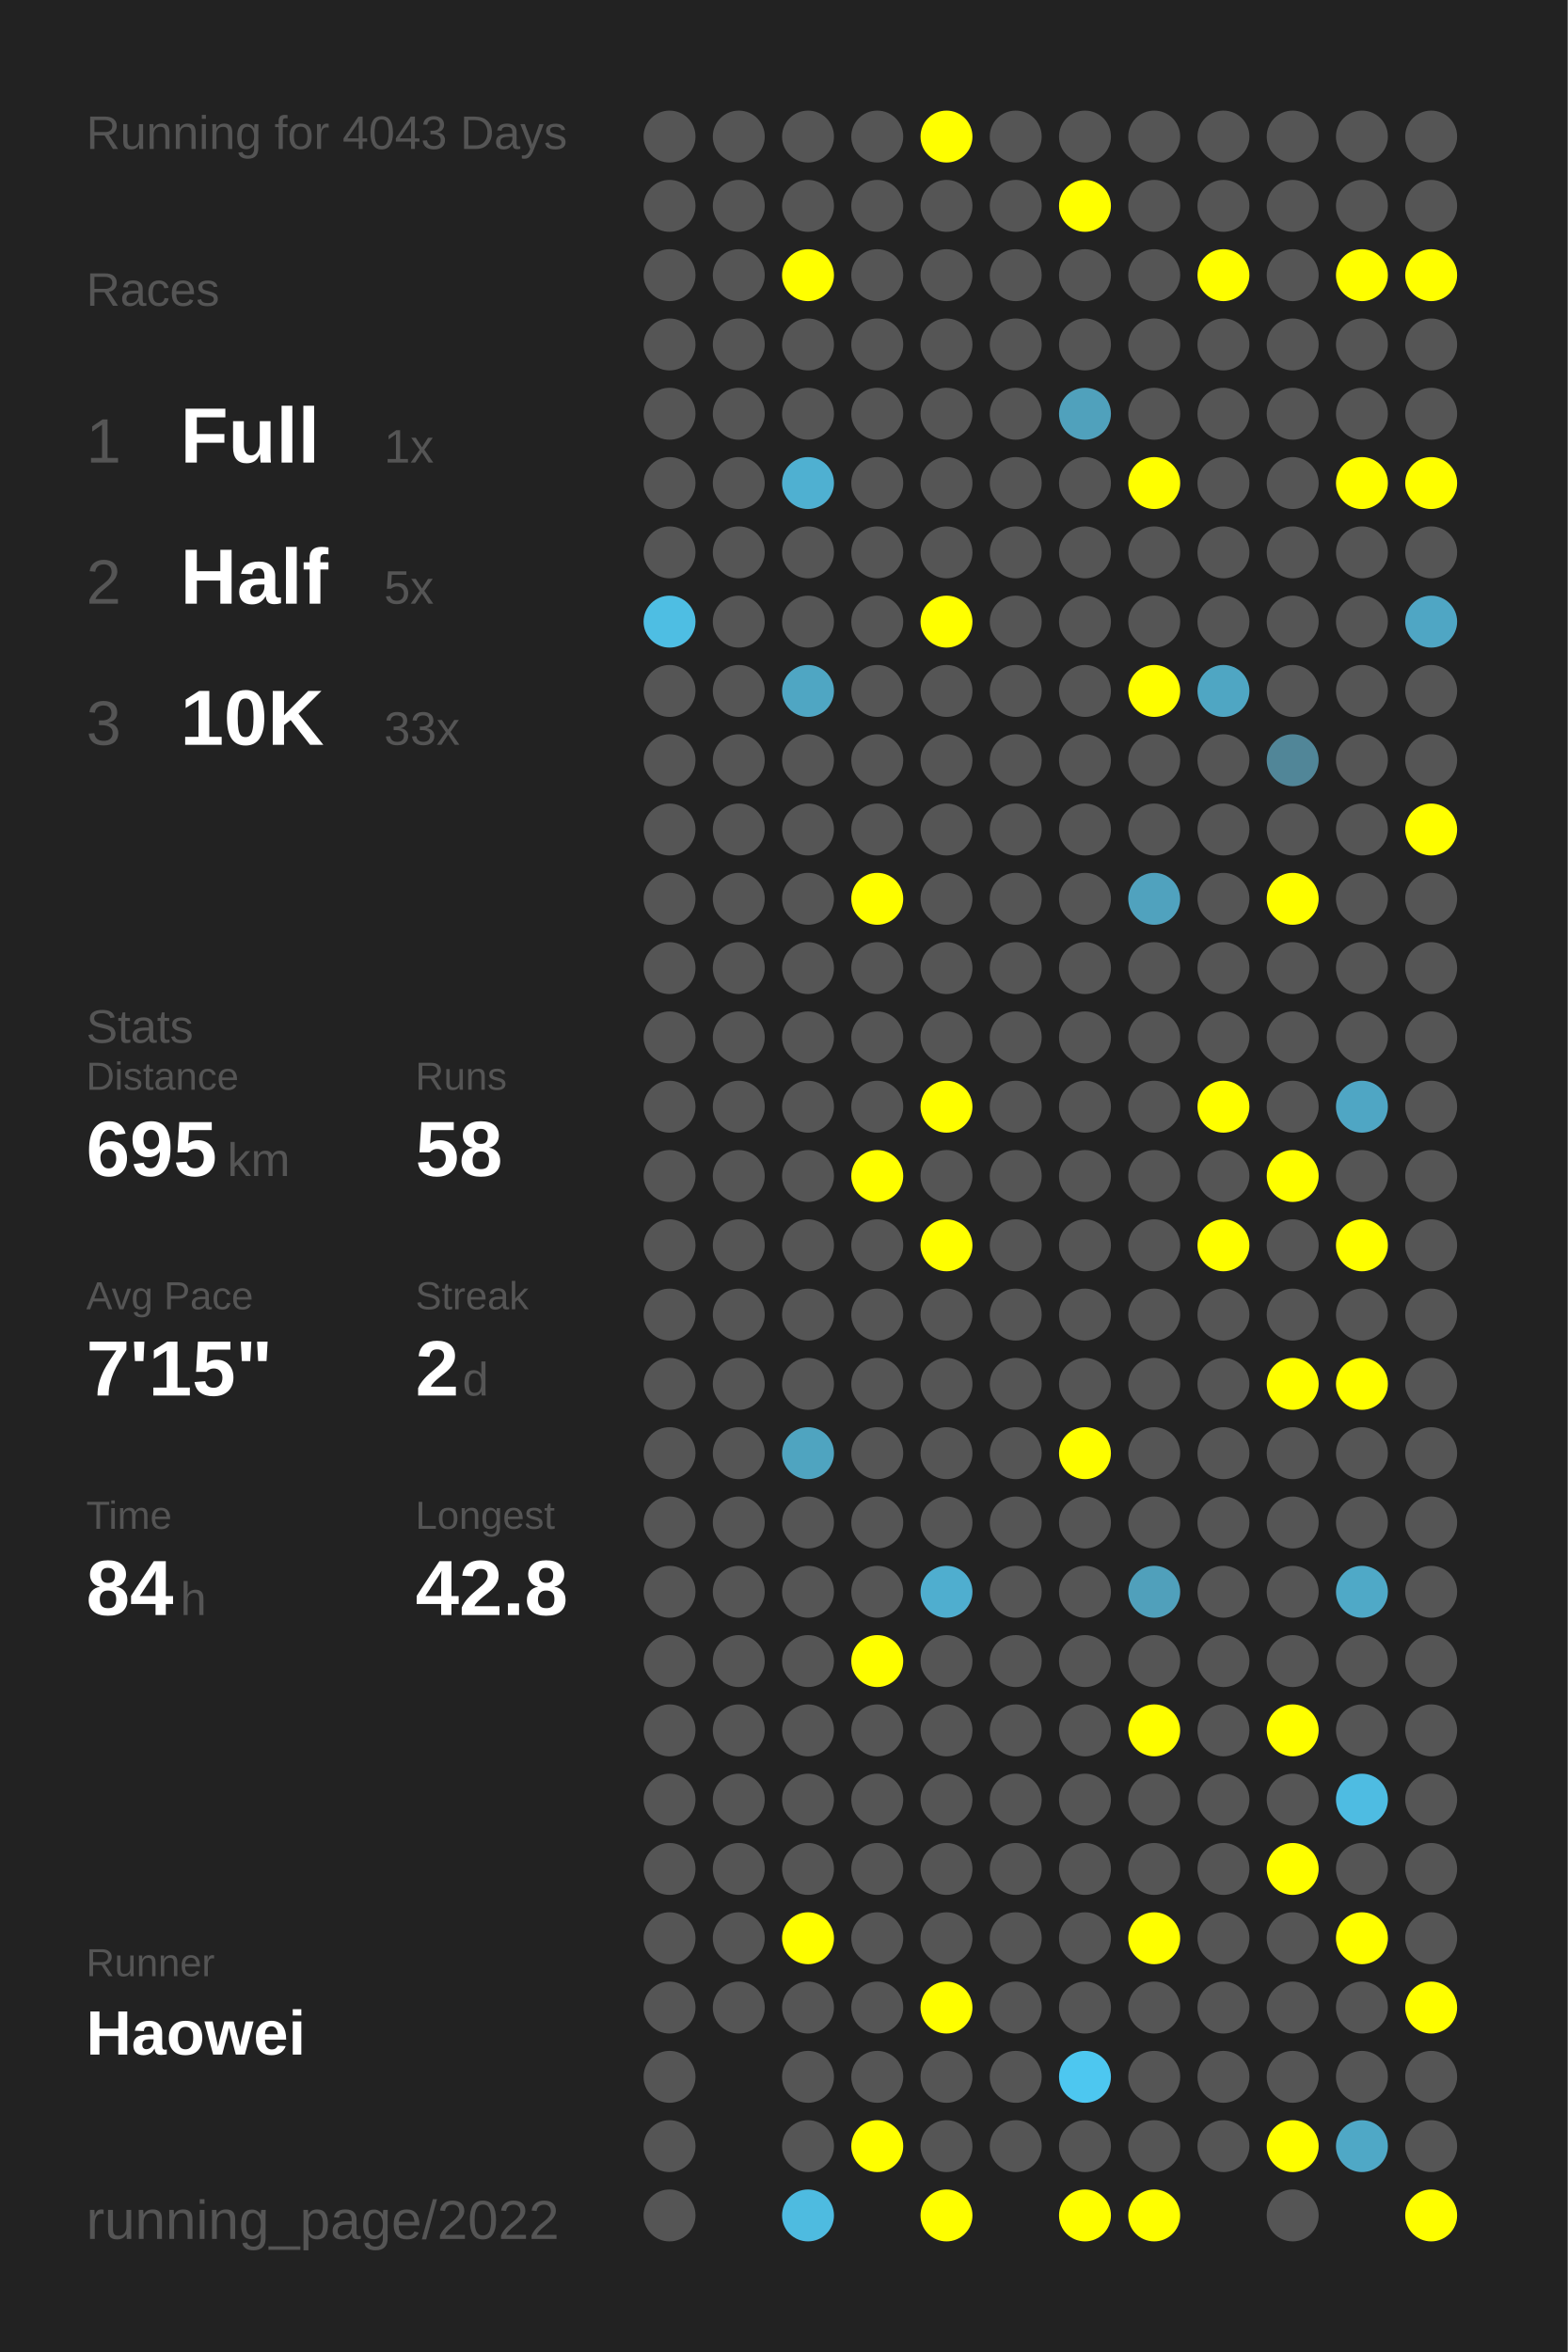
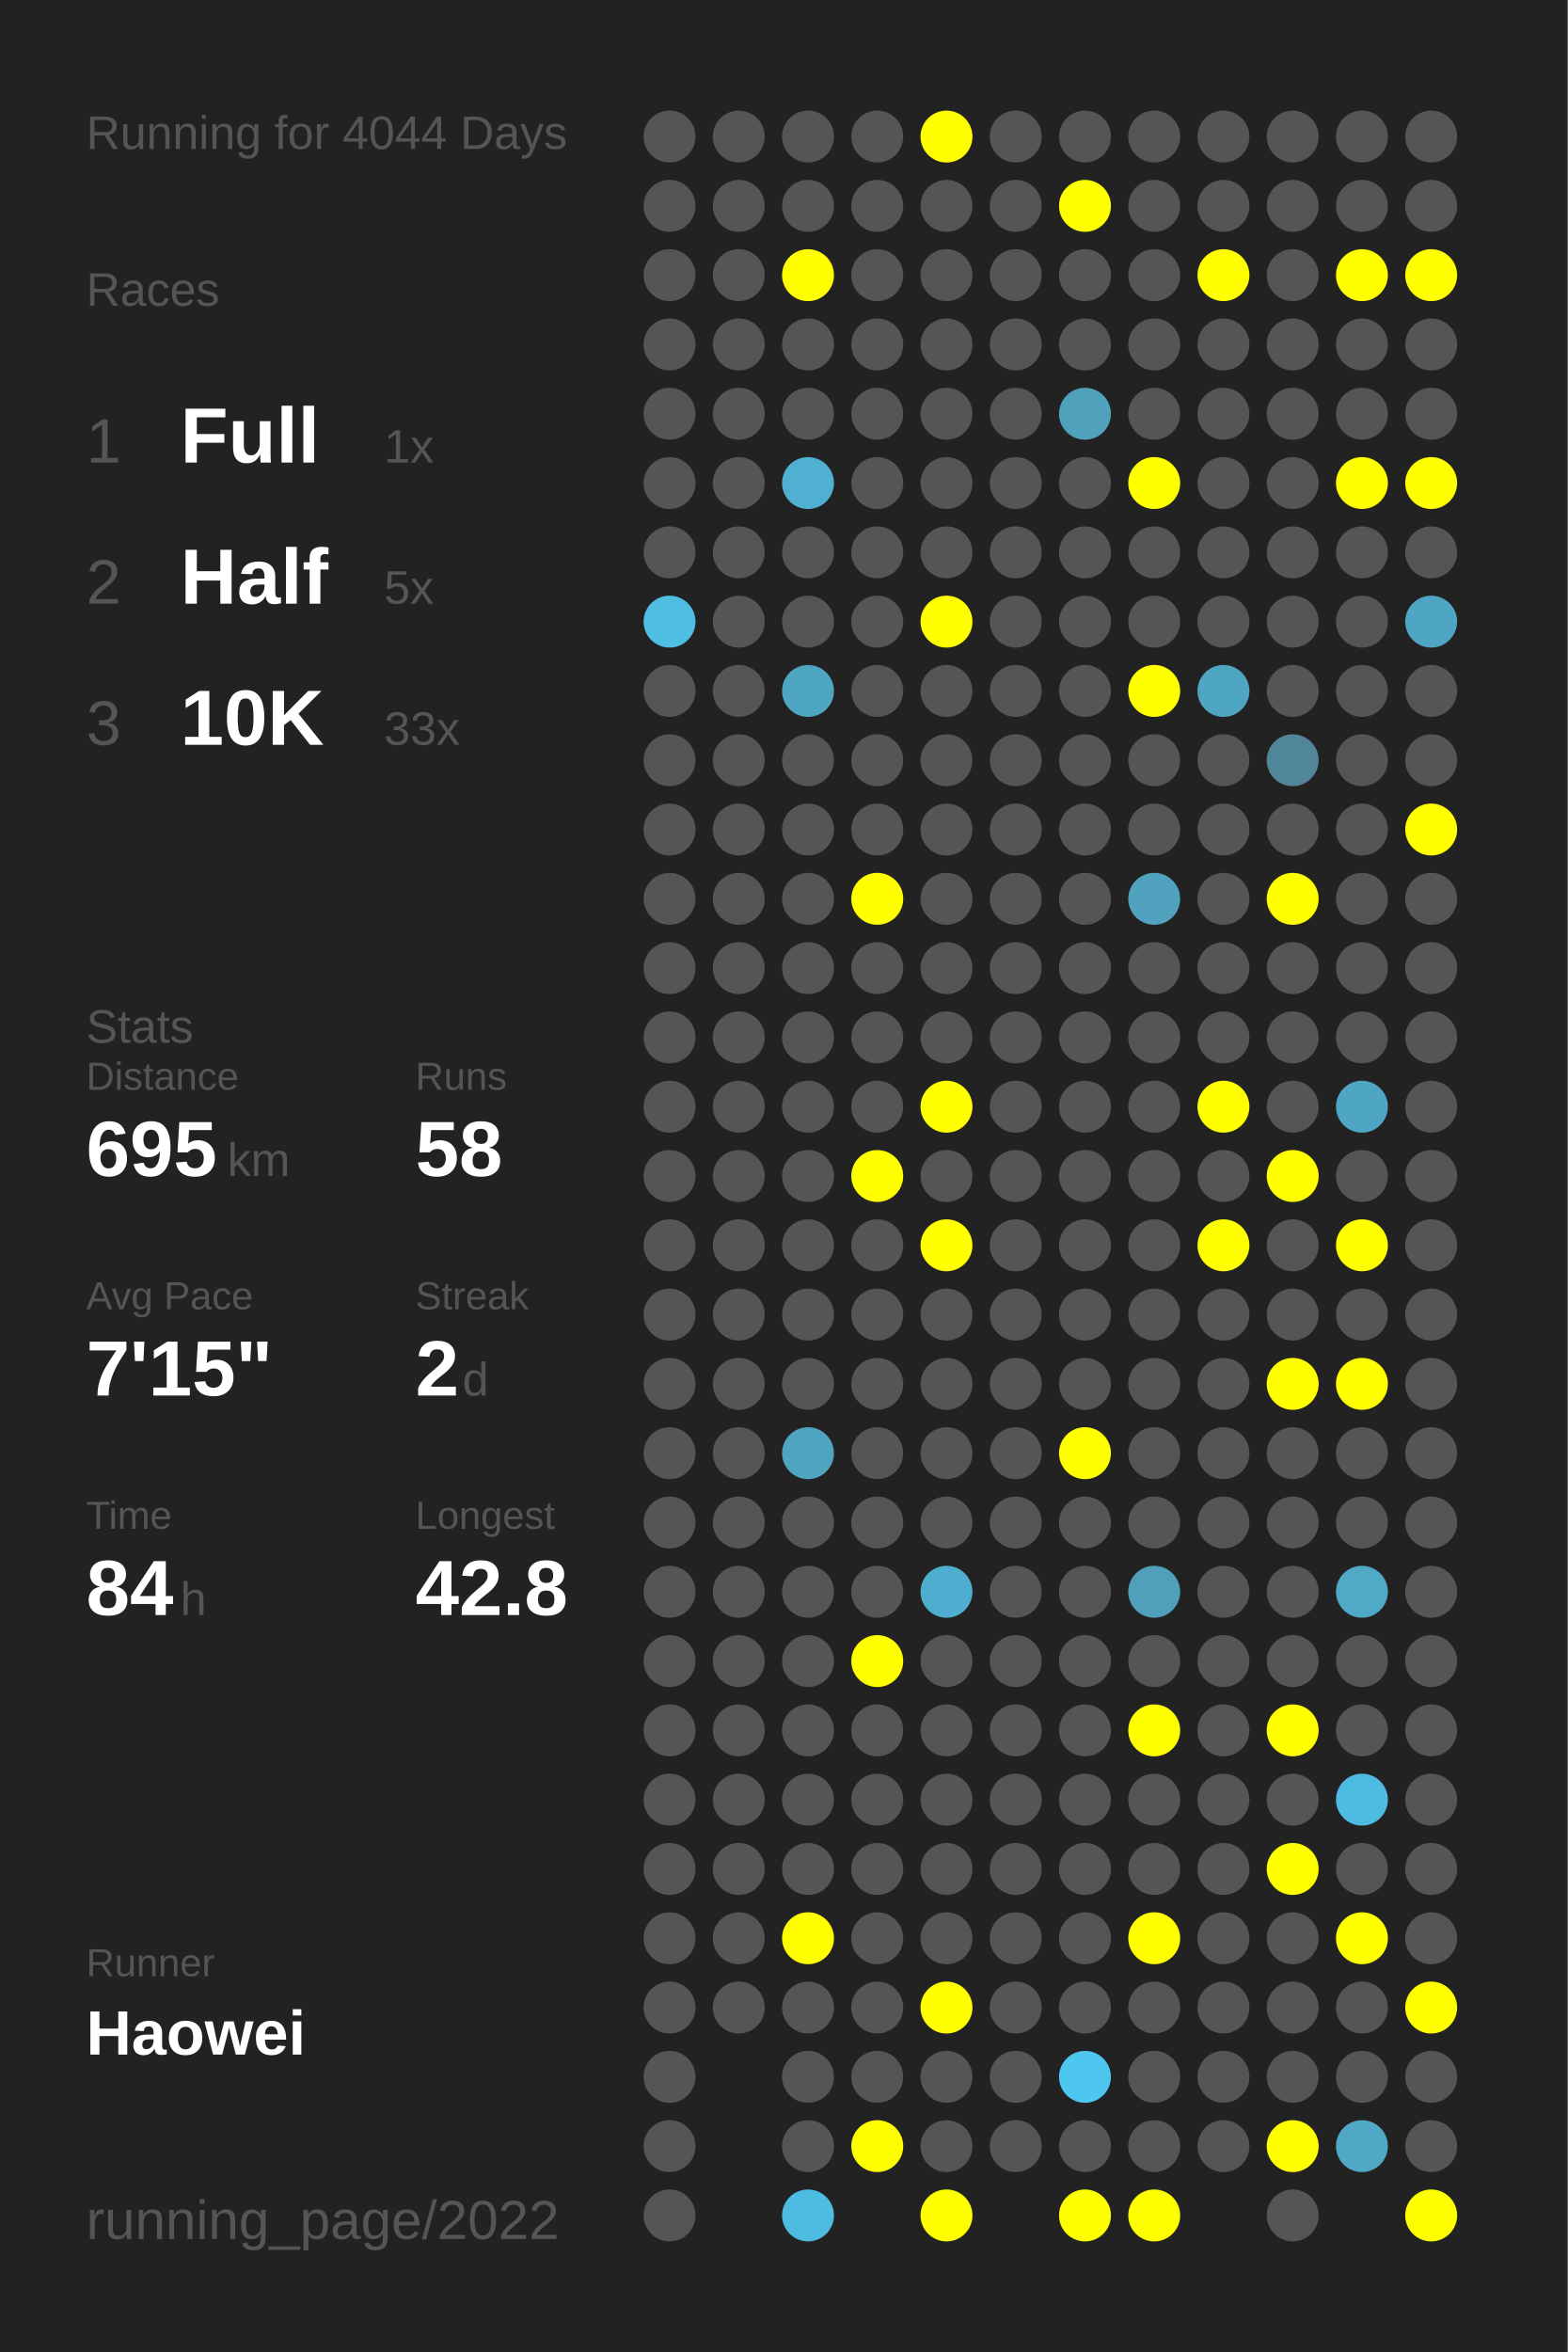
<svg xmlns="http://www.w3.org/2000/svg" baseProfile="full" height="300mm" version="1.1" viewBox="0,0,200,300" width="200mm">
  <defs />
  <rect fill="#222222" height="300" width="200" x="0" y="0" />
-   <text fill="#555555" style="font-size:6px; font-family:Arial;" x="11" y="19">Running for 4043 Days</text>
+   <text fill="#555555" style="font-size:6px; font-family:Arial;" x="11" y="19">Running for 4044 Days</text>
  <text fill="#555555" style="font-size:6px; font-family:Arial;" x="11" y="39">Races</text>
  <text fill="#555555" style="font-size:8px; font-family:Arial;" x="11" y="59">1</text>
  <text fill="#FFFFFF" style="font-size:10px; font-family:Arial; font-weight:bold;" x="23" y="59">Full</text>
  <text fill="#555555" style="font-size:6px; font-family:Arial;" x="49" y="59">1x</text>
  <text fill="#555555" style="font-size:8px; font-family:Arial;" x="11" y="77">2</text>
  <text fill="#FFFFFF" style="font-size:10px; font-family:Arial; font-weight:bold;" x="23" y="77">Half</text>
  <text fill="#555555" style="font-size:6px; font-family:Arial;" x="49" y="77">5x</text>
  <text fill="#555555" style="font-size:8px; font-family:Arial;" x="11" y="95">3</text>
  <text fill="#FFFFFF" style="font-size:10px; font-family:Arial; font-weight:bold;" x="23" y="95">10K</text>
  <text fill="#555555" style="font-size:6px; font-family:Arial;" x="49" y="95">33x</text>
  <text fill="#555555" style="font-size:6px; font-family:Arial;" x="11" y="133">Stats</text>
  <text fill="#555555" style="font-size:5px; font-family:Arial;" x="11" y="139">Distance</text>
  <text fill="#FFFFFF" style="font-size:10px; font-family:Arial; font-weight:bold;" x="11" y="150">695</text>
  <text fill="#555555" style="font-size:6px; font-family:Arial;" x="29" y="150">km</text>
  <text fill="#555555" style="font-size:5px; font-family:Arial;" x="53" y="139">Runs</text>
  <text fill="#FFFFFF" style="font-size:10px; font-family:Arial; font-weight:bold;" x="53" y="150">58</text>
  <text fill="#555555" style="font-size:5px; font-family:Arial;" x="11" y="167">Avg Pace</text>
  <text fill="#FFFFFF" style="font-size:10px; font-family:Arial; font-weight:bold;" x="11" y="178">7'15"</text>
  <text fill="#555555" style="font-size:5px; font-family:Arial;" x="53" y="167">Streak</text>
  <text fill="#FFFFFF" style="font-size:10px; font-family:Arial; font-weight:bold;" x="53" y="178">2</text>
  <text fill="#555555" style="font-size:6px; font-family:Arial;" x="59" y="178">d</text>
  <text fill="#555555" style="font-size:5px; font-family:Arial;" x="11" y="195">Time</text>
  <text fill="#FFFFFF" style="font-size:10px; font-family:Arial; font-weight:bold;" x="11" y="206">84</text>
  <text fill="#555555" style="font-size:6px; font-family:Arial;" x="23" y="206">h</text>
  <text fill="#555555" style="font-size:5px; font-family:Arial;" x="53" y="195">Longest</text>
  <text fill="#FFFFFF" style="font-size:10px; font-family:Arial; font-weight:bold;" x="53" y="206">42.8</text>
  <text fill="#555555" style="font-size:5px; font-family:Arial;" x="11" y="252.065">Runner</text>
  <text fill="#FFFFFF" style="font-size:8px; font-family:Arial; font-weight:bold;" x="11" y="262.065">Haowei</text>
  <text fill="#555555" style="font-size:7px; font-family:Arial;" x="11" y="285.581">running_page/2022</text>
  <circle cx="85.417" cy="17.419" fill="#555555" r="3.312" />
  <circle cx="85.417" cy="26.258" fill="#555555" r="3.312" />
  <circle cx="85.417" cy="35.097" fill="#555555" r="3.312" />
  <circle cx="85.417" cy="43.935" fill="#555555" r="3.312" />
  <circle cx="85.417" cy="52.774" fill="#555555" r="3.312" />
  <circle cx="85.417" cy="61.613" fill="#555555" r="3.312" />
  <circle cx="85.417" cy="70.452" fill="#555555" r="3.312" />
  <circle cx="85.417" cy="79.29" fill="#4ebee3" r="3.312" />
  <circle cx="85.417" cy="88.129" fill="#555555" r="3.312" />
  <circle cx="85.417" cy="96.968" fill="#555555" r="3.312" />
  <circle cx="85.417" cy="105.806" fill="#555555" r="3.312" />
  <circle cx="85.417" cy="114.645" fill="#555555" r="3.312" />
  <circle cx="85.417" cy="123.484" fill="#555555" r="3.312" />
  <circle cx="85.417" cy="132.323" fill="#555555" r="3.312" />
  <circle cx="85.417" cy="141.161" fill="#555555" r="3.312" />
  <circle cx="85.417" cy="150" fill="#555555" r="3.312" />
  <circle cx="85.417" cy="158.839" fill="#555555" r="3.312" />
  <circle cx="85.417" cy="167.677" fill="#555555" r="3.312" />
  <circle cx="85.417" cy="176.516" fill="#555555" r="3.312" />
  <circle cx="85.417" cy="185.355" fill="#555555" r="3.312" />
  <circle cx="85.417" cy="194.194" fill="#555555" r="3.312" />
  <circle cx="85.417" cy="203.032" fill="#555555" r="3.312" />
  <circle cx="85.417" cy="211.871" fill="#555555" r="3.312" />
  <circle cx="85.417" cy="220.71" fill="#555555" r="3.312" />
  <circle cx="85.417" cy="229.548" fill="#555555" r="3.312" />
  <circle cx="85.417" cy="238.387" fill="#555555" r="3.312" />
  <circle cx="85.417" cy="247.226" fill="#555555" r="3.312" />
  <circle cx="85.417" cy="256.065" fill="#555555" r="3.312" />
  <circle cx="85.417" cy="264.903" fill="#555555" r="3.312" />
  <circle cx="85.417" cy="273.742" fill="#555555" r="3.312" />
  <circle cx="85.417" cy="282.581" fill="#555555" r="3.312" />
  <circle cx="94.25" cy="17.419" fill="#555555" r="3.312" />
  <circle cx="94.25" cy="26.258" fill="#555555" r="3.312" />
  <circle cx="94.25" cy="35.097" fill="#555555" r="3.312" />
  <circle cx="94.25" cy="43.935" fill="#555555" r="3.312" />
  <circle cx="94.25" cy="52.774" fill="#555555" r="3.312" />
  <circle cx="94.25" cy="61.613" fill="#555555" r="3.312" />
  <circle cx="94.25" cy="70.452" fill="#555555" r="3.312" />
  <circle cx="94.25" cy="79.29" fill="#555555" r="3.312" />
  <circle cx="94.25" cy="88.129" fill="#555555" r="3.312" />
  <circle cx="94.25" cy="96.968" fill="#555555" r="3.312" />
  <circle cx="94.25" cy="105.806" fill="#555555" r="3.312" />
  <circle cx="94.25" cy="114.645" fill="#555555" r="3.312" />
  <circle cx="94.25" cy="123.484" fill="#555555" r="3.312" />
  <circle cx="94.25" cy="132.323" fill="#555555" r="3.312" />
  <circle cx="94.25" cy="141.161" fill="#555555" r="3.312" />
  <circle cx="94.25" cy="150" fill="#555555" r="3.312" />
  <circle cx="94.25" cy="158.839" fill="#555555" r="3.312" />
  <circle cx="94.25" cy="167.677" fill="#555555" r="3.312" />
  <circle cx="94.25" cy="176.516" fill="#555555" r="3.312" />
  <circle cx="94.25" cy="185.355" fill="#555555" r="3.312" />
  <circle cx="94.25" cy="194.194" fill="#555555" r="3.312" />
  <circle cx="94.25" cy="203.032" fill="#555555" r="3.312" />
  <circle cx="94.25" cy="211.871" fill="#555555" r="3.312" />
  <circle cx="94.25" cy="220.71" fill="#555555" r="3.312" />
  <circle cx="94.25" cy="229.548" fill="#555555" r="3.312" />
  <circle cx="94.25" cy="238.387" fill="#555555" r="3.312" />
  <circle cx="94.25" cy="247.226" fill="#555555" r="3.312" />
  <circle cx="94.25" cy="256.065" fill="#555555" r="3.312" />
  <circle cx="103.083" cy="17.419" fill="#555555" r="3.312" />
  <circle cx="103.083" cy="26.258" fill="#555555" r="3.312" />
  <circle cx="103.083" cy="35.097" fill="#FFFF00" r="3.312" />
  <circle cx="103.083" cy="43.935" fill="#555555" r="3.312" />
  <circle cx="103.083" cy="52.774" fill="#555555" r="3.312" />
  <circle cx="103.083" cy="61.613" fill="#4fb0d1" r="3.312" />
  <circle cx="103.083" cy="70.452" fill="#555555" r="3.312" />
  <circle cx="103.083" cy="79.29" fill="#555555" r="3.312" />
  <circle cx="103.083" cy="88.129" fill="#4fa6c3" r="3.312" />
  <circle cx="103.083" cy="96.968" fill="#555555" r="3.312" />
  <circle cx="103.083" cy="105.806" fill="#555555" r="3.312" />
  <circle cx="103.083" cy="114.645" fill="#555555" r="3.312" />
  <circle cx="103.083" cy="123.484" fill="#555555" r="3.312" />
  <circle cx="103.083" cy="132.323" fill="#555555" r="3.312" />
  <circle cx="103.083" cy="141.161" fill="#555555" r="3.312" />
  <circle cx="103.083" cy="150" fill="#555555" r="3.312" />
  <circle cx="103.083" cy="158.839" fill="#555555" r="3.312" />
  <circle cx="103.083" cy="167.677" fill="#555555" r="3.312" />
  <circle cx="103.083" cy="176.516" fill="#555555" r="3.312" />
  <circle cx="103.083" cy="185.355" fill="#4fa4c0" r="3.312" />
  <circle cx="103.083" cy="194.194" fill="#555555" r="3.312" />
  <circle cx="103.083" cy="203.032" fill="#555555" r="3.312" />
  <circle cx="103.083" cy="211.871" fill="#555555" r="3.312" />
  <circle cx="103.083" cy="220.71" fill="#555555" r="3.312" />
  <circle cx="103.083" cy="229.548" fill="#555555" r="3.312" />
  <circle cx="103.083" cy="238.387" fill="#555555" r="3.312" />
  <circle cx="103.083" cy="247.226" fill="#FFFF00" r="3.312" />
  <circle cx="103.083" cy="256.065" fill="#555555" r="3.312" />
  <circle cx="103.083" cy="264.903" fill="#555555" r="3.312" />
  <circle cx="103.083" cy="273.742" fill="#555555" r="3.312" />
  <circle cx="103.083" cy="282.581" fill="#4ebbe0" r="3.312" />
  <circle cx="111.917" cy="17.419" fill="#555555" r="3.312" />
  <circle cx="111.917" cy="26.258" fill="#555555" r="3.312" />
  <circle cx="111.917" cy="35.097" fill="#555555" r="3.312" />
  <circle cx="111.917" cy="43.935" fill="#555555" r="3.312" />
  <circle cx="111.917" cy="52.774" fill="#555555" r="3.312" />
  <circle cx="111.917" cy="61.613" fill="#555555" r="3.312" />
  <circle cx="111.917" cy="70.452" fill="#555555" r="3.312" />
  <circle cx="111.917" cy="79.29" fill="#555555" r="3.312" />
  <circle cx="111.917" cy="88.129" fill="#555555" r="3.312" />
  <circle cx="111.917" cy="96.968" fill="#555555" r="3.312" />
  <circle cx="111.917" cy="105.806" fill="#555555" r="3.312" />
  <circle cx="111.917" cy="114.645" fill="#FFFF00" r="3.312" />
  <circle cx="111.917" cy="123.484" fill="#555555" r="3.312" />
  <circle cx="111.917" cy="132.323" fill="#555555" r="3.312" />
  <circle cx="111.917" cy="141.161" fill="#555555" r="3.312" />
  <circle cx="111.917" cy="150" fill="#FFFF00" r="3.312" />
  <circle cx="111.917" cy="158.839" fill="#555555" r="3.312" />
  <circle cx="111.917" cy="167.677" fill="#555555" r="3.312" />
  <circle cx="111.917" cy="176.516" fill="#555555" r="3.312" />
  <circle cx="111.917" cy="185.355" fill="#555555" r="3.312" />
  <circle cx="111.917" cy="194.194" fill="#555555" r="3.312" />
  <circle cx="111.917" cy="203.032" fill="#555555" r="3.312" />
  <circle cx="111.917" cy="211.871" fill="#FFFF00" r="3.312" />
  <circle cx="111.917" cy="220.71" fill="#555555" r="3.312" />
  <circle cx="111.917" cy="229.548" fill="#555555" r="3.312" />
  <circle cx="111.917" cy="238.387" fill="#555555" r="3.312" />
  <circle cx="111.917" cy="247.226" fill="#555555" r="3.312" />
  <circle cx="111.917" cy="256.065" fill="#555555" r="3.312" />
  <circle cx="111.917" cy="264.903" fill="#555555" r="3.312" />
  <circle cx="111.917" cy="273.742" fill="#FFFF00" r="3.312" />
  <circle cx="120.75" cy="17.419" fill="#FFFF00" r="3.312" />
  <circle cx="120.75" cy="26.258" fill="#555555" r="3.312" />
  <circle cx="120.75" cy="35.097" fill="#555555" r="3.312" />
  <circle cx="120.75" cy="43.935" fill="#555555" r="3.312" />
  <circle cx="120.75" cy="52.774" fill="#555555" r="3.312" />
  <circle cx="120.75" cy="61.613" fill="#555555" r="3.312" />
  <circle cx="120.75" cy="70.452" fill="#555555" r="3.312" />
  <circle cx="120.75" cy="79.29" fill="#FFFF00" r="3.312" />
  <circle cx="120.75" cy="88.129" fill="#555555" r="3.312" />
  <circle cx="120.75" cy="96.968" fill="#555555" r="3.312" />
  <circle cx="120.75" cy="105.806" fill="#555555" r="3.312" />
  <circle cx="120.75" cy="114.645" fill="#555555" r="3.312" />
  <circle cx="120.75" cy="123.484" fill="#555555" r="3.312" />
  <circle cx="120.75" cy="132.323" fill="#555555" r="3.312" />
  <circle cx="120.75" cy="141.161" fill="#FFFF00" r="3.312" />
  <circle cx="120.75" cy="150" fill="#555555" r="3.312" />
  <circle cx="120.75" cy="158.839" fill="#FFFF00" r="3.312" />
  <circle cx="120.75" cy="167.677" fill="#555555" r="3.312" />
  <circle cx="120.75" cy="176.516" fill="#555555" r="3.312" />
  <circle cx="120.75" cy="185.355" fill="#555555" r="3.312" />
  <circle cx="120.75" cy="194.194" fill="#555555" r="3.312" />
  <circle cx="120.75" cy="203.032" fill="#4faecf" r="3.312" />
  <circle cx="120.75" cy="211.871" fill="#555555" r="3.312" />
  <circle cx="120.75" cy="220.71" fill="#555555" r="3.312" />
  <circle cx="120.75" cy="229.548" fill="#555555" r="3.312" />
  <circle cx="120.75" cy="238.387" fill="#555555" r="3.312" />
  <circle cx="120.75" cy="247.226" fill="#555555" r="3.312" />
  <circle cx="120.75" cy="256.065" fill="#FFFF00" r="3.312" />
  <circle cx="120.75" cy="264.903" fill="#555555" r="3.312" />
  <circle cx="120.75" cy="273.742" fill="#555555" r="3.312" />
  <circle cx="120.75" cy="282.581" fill="#FFFF00" r="3.312" />
  <circle cx="129.583" cy="17.419" fill="#555555" r="3.312" />
  <circle cx="129.583" cy="26.258" fill="#555555" r="3.312" />
  <circle cx="129.583" cy="35.097" fill="#555555" r="3.312" />
  <circle cx="129.583" cy="43.935" fill="#555555" r="3.312" />
  <circle cx="129.583" cy="52.774" fill="#555555" r="3.312" />
  <circle cx="129.583" cy="61.613" fill="#555555" r="3.312" />
  <circle cx="129.583" cy="70.452" fill="#555555" r="3.312" />
  <circle cx="129.583" cy="79.29" fill="#555555" r="3.312" />
  <circle cx="129.583" cy="88.129" fill="#555555" r="3.312" />
  <circle cx="129.583" cy="96.968" fill="#555555" r="3.312" />
  <circle cx="129.583" cy="105.806" fill="#555555" r="3.312" />
  <circle cx="129.583" cy="114.645" fill="#555555" r="3.312" />
  <circle cx="129.583" cy="123.484" fill="#555555" r="3.312" />
  <circle cx="129.583" cy="132.323" fill="#555555" r="3.312" />
  <circle cx="129.583" cy="141.161" fill="#555555" r="3.312" />
  <circle cx="129.583" cy="150" fill="#555555" r="3.312" />
  <circle cx="129.583" cy="158.839" fill="#555555" r="3.312" />
  <circle cx="129.583" cy="167.677" fill="#555555" r="3.312" />
  <circle cx="129.583" cy="176.516" fill="#555555" r="3.312" />
  <circle cx="129.583" cy="185.355" fill="#555555" r="3.312" />
  <circle cx="129.583" cy="194.194" fill="#555555" r="3.312" />
  <circle cx="129.583" cy="203.032" fill="#555555" r="3.312" />
  <circle cx="129.583" cy="211.871" fill="#555555" r="3.312" />
  <circle cx="129.583" cy="220.71" fill="#555555" r="3.312" />
  <circle cx="129.583" cy="229.548" fill="#555555" r="3.312" />
  <circle cx="129.583" cy="238.387" fill="#555555" r="3.312" />
  <circle cx="129.583" cy="247.226" fill="#555555" r="3.312" />
  <circle cx="129.583" cy="256.065" fill="#555555" r="3.312" />
  <circle cx="129.583" cy="264.903" fill="#555555" r="3.312" />
  <circle cx="129.583" cy="273.742" fill="#555555" r="3.312" />
  <circle cx="138.417" cy="17.419" fill="#555555" r="3.312" />
  <circle cx="138.417" cy="26.258" fill="#FFFF00" r="3.312" />
  <circle cx="138.417" cy="35.097" fill="#555555" r="3.312" />
  <circle cx="138.417" cy="43.935" fill="#555555" r="3.312" />
  <circle cx="138.417" cy="52.774" fill="#50a1bc" r="3.312" />
  <circle cx="138.417" cy="61.613" fill="#555555" r="3.312" />
  <circle cx="138.417" cy="70.452" fill="#555555" r="3.312" />
  <circle cx="138.417" cy="79.29" fill="#555555" r="3.312" />
  <circle cx="138.417" cy="88.129" fill="#555555" r="3.312" />
  <circle cx="138.417" cy="96.968" fill="#555555" r="3.312" />
  <circle cx="138.417" cy="105.806" fill="#555555" r="3.312" />
  <circle cx="138.417" cy="114.645" fill="#555555" r="3.312" />
  <circle cx="138.417" cy="123.484" fill="#555555" r="3.312" />
  <circle cx="138.417" cy="132.323" fill="#555555" r="3.312" />
  <circle cx="138.417" cy="141.161" fill="#555555" r="3.312" />
  <circle cx="138.417" cy="150" fill="#555555" r="3.312" />
  <circle cx="138.417" cy="158.839" fill="#555555" r="3.312" />
  <circle cx="138.417" cy="167.677" fill="#555555" r="3.312" />
  <circle cx="138.417" cy="176.516" fill="#555555" r="3.312" />
  <circle cx="138.417" cy="185.355" fill="#FFFF00" r="3.312" />
  <circle cx="138.417" cy="194.194" fill="#555555" r="3.312" />
  <circle cx="138.417" cy="203.032" fill="#555555" r="3.312" />
  <circle cx="138.417" cy="211.871" fill="#555555" r="3.312" />
  <circle cx="138.417" cy="220.71" fill="#555555" r="3.312" />
  <circle cx="138.417" cy="229.548" fill="#555555" r="3.312" />
  <circle cx="138.417" cy="238.387" fill="#555555" r="3.312" />
  <circle cx="138.417" cy="247.226" fill="#555555" r="3.312" />
  <circle cx="138.417" cy="256.065" fill="#555555" r="3.312" />
  <circle cx="138.417" cy="264.903" fill="#4dc7f0" r="3.312" />
  <circle cx="138.417" cy="273.742" fill="#555555" r="3.312" />
  <circle cx="138.417" cy="282.581" fill="#FFFF00" r="3.312" />
  <circle cx="147.25" cy="17.419" fill="#555555" r="3.312" />
  <circle cx="147.25" cy="26.258" fill="#555555" r="3.312" />
  <circle cx="147.25" cy="35.097" fill="#555555" r="3.312" />
  <circle cx="147.25" cy="43.935" fill="#555555" r="3.312" />
  <circle cx="147.25" cy="52.774" fill="#555555" r="3.312" />
  <circle cx="147.25" cy="61.613" fill="#FFFF00" r="3.312" />
  <circle cx="147.25" cy="70.452" fill="#555555" r="3.312" />
  <circle cx="147.25" cy="79.29" fill="#555555" r="3.312" />
  <circle cx="147.25" cy="88.129" fill="#FFFF00" r="3.312" />
  <circle cx="147.25" cy="96.968" fill="#555555" r="3.312" />
  <circle cx="147.25" cy="105.806" fill="#555555" r="3.312" />
  <circle cx="147.25" cy="114.645" fill="#50a2be" r="3.312" />
  <circle cx="147.25" cy="123.484" fill="#555555" r="3.312" />
  <circle cx="147.25" cy="132.323" fill="#555555" r="3.312" />
  <circle cx="147.25" cy="141.161" fill="#555555" r="3.312" />
  <circle cx="147.25" cy="150" fill="#555555" r="3.312" />
  <circle cx="147.25" cy="158.839" fill="#555555" r="3.312" />
  <circle cx="147.25" cy="167.677" fill="#555555" r="3.312" />
  <circle cx="147.25" cy="176.516" fill="#555555" r="3.312" />
  <circle cx="147.25" cy="185.355" fill="#555555" r="3.312" />
  <circle cx="147.25" cy="194.194" fill="#555555" r="3.312" />
  <circle cx="147.25" cy="203.032" fill="#50a0bb" r="3.312" />
  <circle cx="147.25" cy="211.871" fill="#555555" r="3.312" />
  <circle cx="147.25" cy="220.71" fill="#FFFF00" r="3.312" />
  <circle cx="147.25" cy="229.548" fill="#555555" r="3.312" />
  <circle cx="147.25" cy="238.387" fill="#555555" r="3.312" />
  <circle cx="147.25" cy="247.226" fill="#FFFF00" r="3.312" />
  <circle cx="147.25" cy="256.065" fill="#555555" r="3.312" />
  <circle cx="147.25" cy="264.903" fill="#555555" r="3.312" />
  <circle cx="147.25" cy="273.742" fill="#555555" r="3.312" />
  <circle cx="147.25" cy="282.581" fill="#FFFF00" r="3.312" />
  <circle cx="156.083" cy="17.419" fill="#555555" r="3.312" />
  <circle cx="156.083" cy="26.258" fill="#555555" r="3.312" />
  <circle cx="156.083" cy="35.097" fill="#FFFF00" r="3.312" />
  <circle cx="156.083" cy="43.935" fill="#555555" r="3.312" />
  <circle cx="156.083" cy="52.774" fill="#555555" r="3.312" />
  <circle cx="156.083" cy="61.613" fill="#555555" r="3.312" />
  <circle cx="156.083" cy="70.452" fill="#555555" r="3.312" />
  <circle cx="156.083" cy="79.29" fill="#555555" r="3.312" />
  <circle cx="156.083" cy="88.129" fill="#4fa6c3" r="3.312" />
  <circle cx="156.083" cy="96.968" fill="#555555" r="3.312" />
  <circle cx="156.083" cy="105.806" fill="#555555" r="3.312" />
  <circle cx="156.083" cy="114.645" fill="#555555" r="3.312" />
  <circle cx="156.083" cy="123.484" fill="#555555" r="3.312" />
  <circle cx="156.083" cy="132.323" fill="#555555" r="3.312" />
  <circle cx="156.083" cy="141.161" fill="#FFFF00" r="3.312" />
  <circle cx="156.083" cy="150" fill="#555555" r="3.312" />
  <circle cx="156.083" cy="158.839" fill="#FFFF00" r="3.312" />
  <circle cx="156.083" cy="167.677" fill="#555555" r="3.312" />
  <circle cx="156.083" cy="176.516" fill="#555555" r="3.312" />
  <circle cx="156.083" cy="185.355" fill="#555555" r="3.312" />
  <circle cx="156.083" cy="194.194" fill="#555555" r="3.312" />
  <circle cx="156.083" cy="203.032" fill="#555555" r="3.312" />
  <circle cx="156.083" cy="211.871" fill="#555555" r="3.312" />
  <circle cx="156.083" cy="220.71" fill="#555555" r="3.312" />
  <circle cx="156.083" cy="229.548" fill="#555555" r="3.312" />
  <circle cx="156.083" cy="238.387" fill="#555555" r="3.312" />
  <circle cx="156.083" cy="247.226" fill="#555555" r="3.312" />
  <circle cx="156.083" cy="256.065" fill="#555555" r="3.312" />
  <circle cx="156.083" cy="264.903" fill="#555555" r="3.312" />
  <circle cx="156.083" cy="273.742" fill="#555555" r="3.312" />
  <circle cx="164.917" cy="17.419" fill="#555555" r="3.312" />
  <circle cx="164.917" cy="26.258" fill="#555555" r="3.312" />
  <circle cx="164.917" cy="35.097" fill="#555555" r="3.312" />
  <circle cx="164.917" cy="43.935" fill="#555555" r="3.312" />
  <circle cx="164.917" cy="52.774" fill="#555555" r="3.312" />
  <circle cx="164.917" cy="61.613" fill="#555555" r="3.312" />
  <circle cx="164.917" cy="70.452" fill="#555555" r="3.312" />
  <circle cx="164.917" cy="79.29" fill="#555555" r="3.312" />
  <circle cx="164.917" cy="88.129" fill="#555555" r="3.312" />
  <circle cx="164.917" cy="96.968" fill="#518698" r="3.312" />
  <circle cx="164.917" cy="105.806" fill="#555555" r="3.312" />
  <circle cx="164.917" cy="114.645" fill="#FFFF00" r="3.312" />
  <circle cx="164.917" cy="123.484" fill="#555555" r="3.312" />
  <circle cx="164.917" cy="132.323" fill="#555555" r="3.312" />
  <circle cx="164.917" cy="141.161" fill="#555555" r="3.312" />
  <circle cx="164.917" cy="150" fill="#FFFF00" r="3.312" />
  <circle cx="164.917" cy="158.839" fill="#555555" r="3.312" />
  <circle cx="164.917" cy="167.677" fill="#555555" r="3.312" />
  <circle cx="164.917" cy="176.516" fill="#FFFF00" r="3.312" />
  <circle cx="164.917" cy="185.355" fill="#555555" r="3.312" />
  <circle cx="164.917" cy="194.194" fill="#555555" r="3.312" />
  <circle cx="164.917" cy="203.032" fill="#555555" r="3.312" />
  <circle cx="164.917" cy="211.871" fill="#555555" r="3.312" />
  <circle cx="164.917" cy="220.71" fill="#FFFF00" r="3.312" />
  <circle cx="164.917" cy="229.548" fill="#555555" r="3.312" />
  <circle cx="164.917" cy="238.387" fill="#FFFF00" r="3.312" />
  <circle cx="164.917" cy="247.226" fill="#555555" r="3.312" />
  <circle cx="164.917" cy="256.065" fill="#555555" r="3.312" />
  <circle cx="164.917" cy="264.903" fill="#555555" r="3.312" />
  <circle cx="164.917" cy="273.742" fill="#FFFF00" r="3.312" />
  <circle cx="164.917" cy="282.581" fill="#555555" r="3.312" />
  <circle cx="173.75" cy="17.419" fill="#555555" r="3.312" />
  <circle cx="173.75" cy="26.258" fill="#555555" r="3.312" />
  <circle cx="173.75" cy="35.097" fill="#FFFF00" r="3.312" />
  <circle cx="173.75" cy="43.935" fill="#555555" r="3.312" />
  <circle cx="173.75" cy="52.774" fill="#555555" r="3.312" />
  <circle cx="173.75" cy="61.613" fill="#FFFF00" r="3.312" />
  <circle cx="173.75" cy="70.452" fill="#555555" r="3.312" />
  <circle cx="173.75" cy="79.29" fill="#555555" r="3.312" />
  <circle cx="173.75" cy="88.129" fill="#555555" r="3.312" />
  <circle cx="173.75" cy="96.968" fill="#555555" r="3.312" />
  <circle cx="173.75" cy="105.806" fill="#555555" r="3.312" />
  <circle cx="173.75" cy="114.645" fill="#555555" r="3.312" />
  <circle cx="173.75" cy="123.484" fill="#555555" r="3.312" />
  <circle cx="173.75" cy="132.323" fill="#555555" r="3.312" />
  <circle cx="173.75" cy="141.161" fill="#4fa6c4" r="3.312" />
  <circle cx="173.75" cy="150" fill="#555555" r="3.312" />
  <circle cx="173.75" cy="158.839" fill="#FFFF00" r="3.312" />
  <circle cx="173.75" cy="167.677" fill="#555555" r="3.312" />
  <circle cx="173.75" cy="176.516" fill="#FFFF00" r="3.312" />
  <circle cx="173.75" cy="185.355" fill="#555555" r="3.312" />
  <circle cx="173.75" cy="194.194" fill="#555555" r="3.312" />
  <circle cx="173.75" cy="203.032" fill="#4fa9c7" r="3.312" />
  <circle cx="173.75" cy="211.871" fill="#555555" r="3.312" />
  <circle cx="173.75" cy="220.71" fill="#555555" r="3.312" />
  <circle cx="173.75" cy="229.548" fill="#4ebce2" r="3.312" />
  <circle cx="173.75" cy="238.387" fill="#555555" r="3.312" />
  <circle cx="173.75" cy="247.226" fill="#FFFF00" r="3.312" />
  <circle cx="173.75" cy="256.065" fill="#555555" r="3.312" />
  <circle cx="173.75" cy="264.903" fill="#555555" r="3.312" />
  <circle cx="173.75" cy="273.742" fill="#4fa8c6" r="3.312" />
  <circle cx="182.583" cy="17.419" fill="#555555" r="3.312" />
  <circle cx="182.583" cy="26.258" fill="#555555" r="3.312" />
  <circle cx="182.583" cy="35.097" fill="#FFFF00" r="3.312" />
  <circle cx="182.583" cy="43.935" fill="#555555" r="3.312" />
  <circle cx="182.583" cy="52.774" fill="#555555" r="3.312" />
  <circle cx="182.583" cy="61.613" fill="#FFFF00" r="3.312" />
  <circle cx="182.583" cy="70.452" fill="#555555" r="3.312" />
  <circle cx="182.583" cy="79.29" fill="#4fa6c4" r="3.312" />
  <circle cx="182.583" cy="88.129" fill="#555555" r="3.312" />
  <circle cx="182.583" cy="96.968" fill="#555555" r="3.312" />
  <circle cx="182.583" cy="105.806" fill="#FFFF00" r="3.312" />
  <circle cx="182.583" cy="114.645" fill="#555555" r="3.312" />
  <circle cx="182.583" cy="123.484" fill="#555555" r="3.312" />
  <circle cx="182.583" cy="132.323" fill="#555555" r="3.312" />
  <circle cx="182.583" cy="141.161" fill="#555555" r="3.312" />
  <circle cx="182.583" cy="150" fill="#555555" r="3.312" />
  <circle cx="182.583" cy="158.839" fill="#555555" r="3.312" />
  <circle cx="182.583" cy="167.677" fill="#555555" r="3.312" />
  <circle cx="182.583" cy="176.516" fill="#555555" r="3.312" />
  <circle cx="182.583" cy="185.355" fill="#555555" r="3.312" />
  <circle cx="182.583" cy="194.194" fill="#555555" r="3.312" />
  <circle cx="182.583" cy="203.032" fill="#555555" r="3.312" />
  <circle cx="182.583" cy="211.871" fill="#555555" r="3.312" />
  <circle cx="182.583" cy="220.71" fill="#555555" r="3.312" />
  <circle cx="182.583" cy="229.548" fill="#555555" r="3.312" />
  <circle cx="182.583" cy="238.387" fill="#555555" r="3.312" />
  <circle cx="182.583" cy="247.226" fill="#555555" r="3.312" />
  <circle cx="182.583" cy="256.065" fill="#FFFF00" r="3.312" />
  <circle cx="182.583" cy="264.903" fill="#555555" r="3.312" />
  <circle cx="182.583" cy="273.742" fill="#555555" r="3.312" />
  <circle cx="182.583" cy="282.581" fill="#FFFF00" r="3.312" />
</svg>
